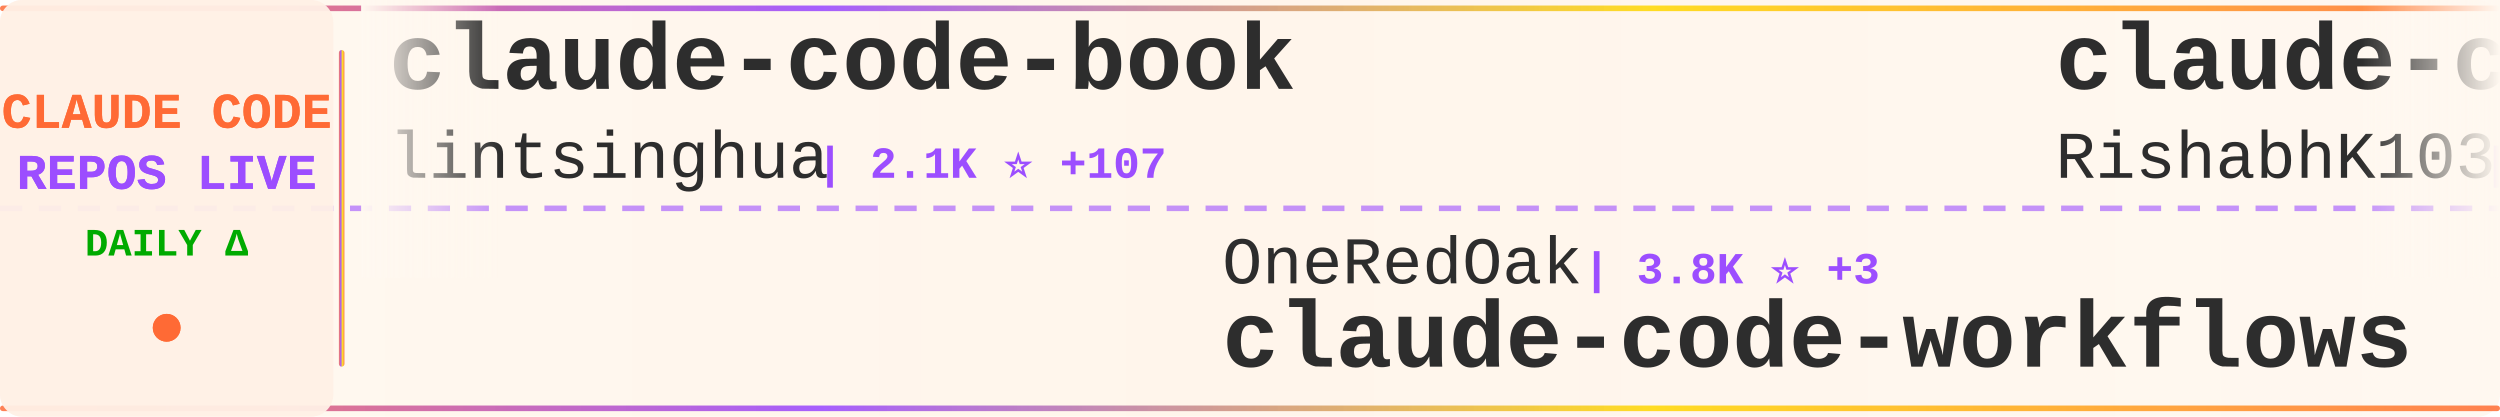
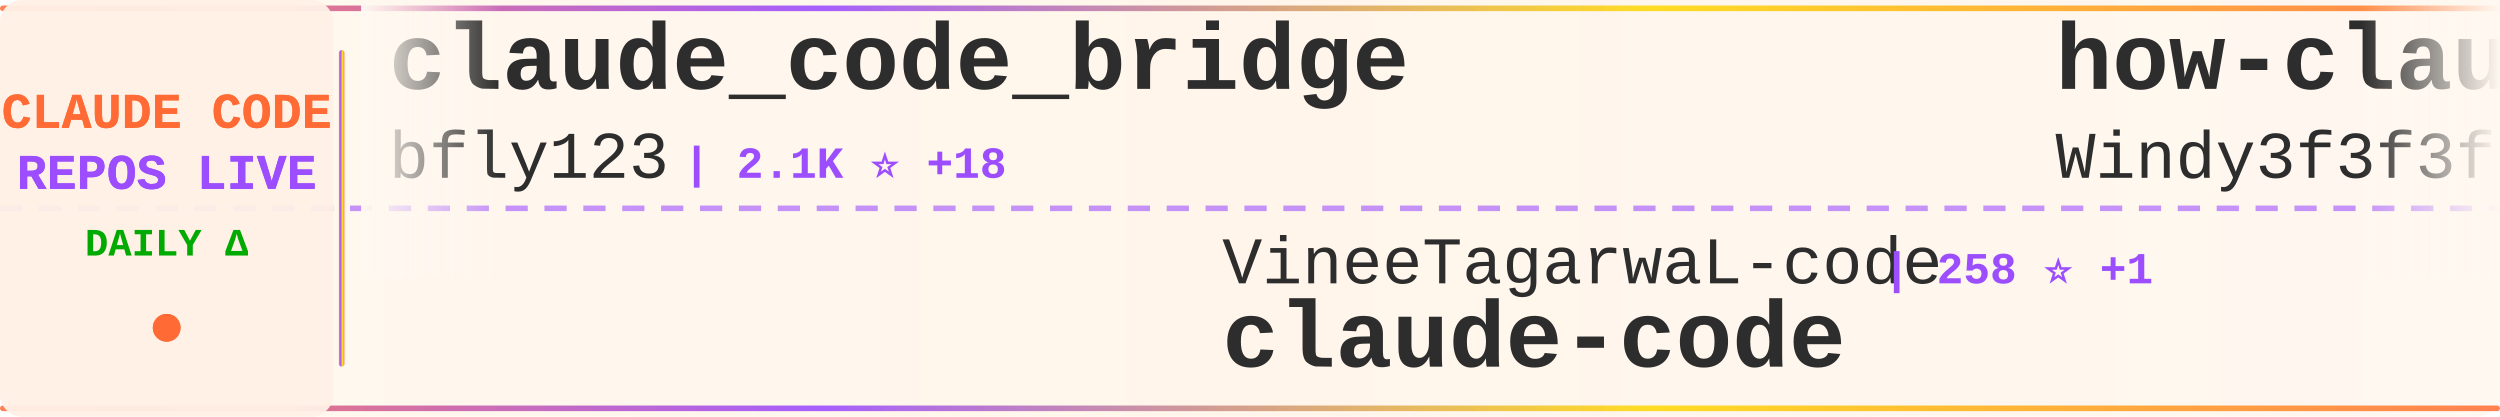
<svg xmlns="http://www.w3.org/2000/svg" width="900" height="150">
  <defs>
    <linearGradient id="tickerBg" x1="0%" y1="0%" x2="100%" y2="0%">
      <stop offset="0%" style="stop-color:#fff8f0;stop-opacity:0.98" />
      <stop offset="50%" style="stop-color:#fff5eb;stop-opacity:1" />
      <stop offset="100%" style="stop-color:#fff8f0;stop-opacity:0.98" />
    </linearGradient>
    <linearGradient id="borderGrad" x1="0%" y1="0%" x2="100%" y2="0%">
      <stop offset="0%" style="stop-color:#FF6B35;stop-opacity:0.85">
        <animate attributeName="stop-opacity" values="0.85;1;0.85" dur="2s" repeatCount="indefinite" />
      </stop>
      <stop offset="33%" style="stop-color:#9C4EFF;stop-opacity:0.9">
        <animate attributeName="stop-opacity" values="0.9;1;0.9" dur="2.2s" repeatCount="indefinite" />
      </stop>
      <stop offset="66%" style="stop-color:#FFD700;stop-opacity:0.85">
        <animate attributeName="stop-opacity" values="0.85;1;0.85" dur="1.8s" repeatCount="indefinite" />
      </stop>
      <stop offset="100%" style="stop-color:#FF6B35;stop-opacity:0.85">
        <animate attributeName="stop-opacity" values="0.85;1;0.85" dur="2s" repeatCount="indefinite" />
      </stop>
    </linearGradient>
    <filter id="textGlow">
      <feGaussianBlur stdDeviation="0.15" result="coloredBlur" />
      <feMerge>
        <feMergeNode in="coloredBlur" />
        <feMergeNode in="SourceGraphic" />
      </feMerge>
    </filter>
    <filter id="metricGlow">
      <feGaussianBlur stdDeviation="0.2" result="coloredBlur" />
      <feMerge>
        <feMergeNode in="coloredBlur" />
        <feMergeNode in="SourceGraphic" />
      </feMerge>
    </filter>
    <linearGradient id="leftFade" x1="0%" y1="0%" x2="100%" y2="0%">
      <stop offset="0%" style="stop-color:#fff8f0;stop-opacity:1" />
      <stop offset="100%" style="stop-color:#fff8f0;stop-opacity:0" />
    </linearGradient>
    <linearGradient id="rightFade" x1="0%" y1="0%" x2="100%" y2="0%">
      <stop offset="0%" style="stop-color:#fff8f0;stop-opacity:0" />
      <stop offset="100%" style="stop-color:#fff8f0;stop-opacity:1" />
    </linearGradient>
  </defs>
  <rect width="900" height="150" fill="url(#tickerBg)" rx="8" />
  <rect x="0" y="2" width="900" height="2" fill="url(#borderGrad)" rx="1" />
  <rect x="0" y="146" width="900" height="2" fill="url(#borderGrad)" rx="1" />
  <line x1="0" y1="75" x2="900" y2="75" stroke="#9C4EFF" stroke-width="2" stroke-dasharray="8 6" opacity="0.6" />
  <rect x="0" y="0" width="120" height="150" fill="#fff0e6" opacity="0.95" rx="8" />
  <text x="60" y="46" font-family="'Courier New', monospace" font-size="18" font-weight="bold" fill="#FF6B35" text-anchor="middle" filter="url(#textGlow)">
    CLAUDE CODE
  </text>
  <text x="60" y="68" font-family="'Courier New', monospace" font-size="18" font-weight="bold" fill="#9C4EFF" text-anchor="middle" filter="url(#textGlow)">
    REPOS LIVE
  </text>
  <text x="60" y="92" font-family="'Courier New', monospace" font-size="14" font-weight="bold" fill="#00aa00" text-anchor="middle">
    DAILY Δ
  </text>
  <circle cx="60" cy="118" r="5" fill="#FF6B35" filter="url(#metricGlow)">
    <animate attributeName="r" values="4;6;4" dur="1.5s" repeatCount="indefinite" />
    <animate attributeName="opacity" values="0.6;1;0.6" dur="1.5s" repeatCount="indefinite" />
  </circle>
  <rect x="122" y="18" width="2" height="114" fill="url(#borderGrad)" rx="1" />
  <clipPath id="tickerClip">
    <rect x="130" y="0" width="770" height="150" />
  </clipPath>
  <g clip-path="url(#tickerClip)">
    <g id="tickerItems">
      <animateTransform attributeName="transform" attributeType="XML" type="translate" from="0 0" to="-3000 0" dur="54s" repeatCount="indefinite" />
      <g transform="translate(0, 0)">
-         <text x="140" y="32" font-family="'Courier New', monospace" font-size="34" font-weight="bold" fill="#2d2d2d">claude-code-book</text>
-         <text x="140" y="64" font-family="'Courier New', monospace" font-size="24" font-weight="normal" fill="#2d2d2d" opacity="1.0">lintsinghua</text>
-         <text x="294" y="64" font-family="'Courier New', monospace" font-size="16" font-weight="bold" fill="#9C4EFF"> | 2.1K ⭐ +107</text>
+         <text x="140" y="32" font-family="'Courier New', monospace" font-size="34" font-weight="bold" fill="#2d2d2d">claude_code_bridge</text>
+         <text x="140" y="64" font-family="'Courier New', monospace" font-size="24" font-weight="normal" fill="#2d2d2d" opacity="1.0">bfly123</text>
+         <text x="246" y="64" font-family="'Courier New', monospace" font-size="16" font-weight="bold" fill="#9C4EFF"> | 2.1K ⭐ +18</text>
      </g>
      <g transform="translate(300, 0)">
-         <text x="140" y="102" font-family="'Courier New', monospace" font-size="24" font-weight="normal" fill="#2d2d2d" opacity="1.0">OneRedOak</text>
-         <text x="270" y="102" font-family="'Courier New', monospace" font-size="16" font-weight="bold" fill="#9C4EFF"> | 3.8K ⭐ +3</text>
-         <text x="140" y="132" font-family="'Courier New', monospace" font-size="34" font-weight="bold" fill="#2d2d2d">claude-code-workflows</text>
+         <text x="140" y="102" font-family="'Courier New', monospace" font-size="24" font-weight="normal" fill="#2d2d2d" opacity="1.0">VineeTagarwaL-code</text>
+         <text x="378" y="102" font-family="'Courier New', monospace" font-size="16" font-weight="bold" fill="#9C4EFF"> | 258 ⭐ +1</text>
+         <text x="140" y="132" font-family="'Courier New', monospace" font-size="34" font-weight="bold" fill="#2d2d2d">claude-code</text>
      </g>
      <g transform="translate(600, 0)">
-         <text x="140" y="32" font-family="'Courier New', monospace" font-size="34" font-weight="bold" fill="#2d2d2d">claude-code</text>
-         <text x="140" y="64" font-family="'Courier New', monospace" font-size="24" font-weight="normal" fill="#2d2d2d" opacity="1.0">RishabhK103</text>
-         <text x="294" y="64" font-family="'Courier New', monospace" font-size="16" font-weight="bold" fill="#9C4EFF"> | 48 ⭐</text>
+         <text x="140" y="32" font-family="'Courier New', monospace" font-size="34" font-weight="bold" fill="#2d2d2d">how-claude-code-works</text>
+         <text x="140" y="64" font-family="'Courier New', monospace" font-size="24" font-weight="normal" fill="#2d2d2d" opacity="1.0">Windy3f3f3f3f</text>
+         <text x="318" y="64" font-family="'Courier New', monospace" font-size="16" font-weight="bold" fill="#9C4EFF"> | 1.5K ⭐ +44</text>
      </g>
      <g transform="translate(900, 0)">
-         <text x="140" y="102" font-family="'Courier New', monospace" font-size="24" font-weight="normal" fill="#2d2d2d" opacity="1.0">Yeachan-Heo</text>
-         <text x="294" y="102" font-family="'Courier New', monospace" font-size="16" font-weight="bold" fill="#9C4EFF"> | 24.7K ⭐ +625</text>
-         <text x="140" y="132" font-family="'Courier New', monospace" font-size="34" font-weight="bold" fill="#2d2d2d">oh-my-claudecode</text>
+         <text x="140" y="102" font-family="'Courier New', monospace" font-size="24" font-weight="normal" fill="#2d2d2d" opacity="1.0">AprilNEA</text>
+         <text x="258" y="102" font-family="'Courier New', monospace" font-size="16" font-weight="bold" fill="#9C4EFF"> | 357 ⭐ +1</text>
+         <text x="140" y="132" font-family="'Courier New', monospace" font-size="34" font-weight="bold" fill="#2d2d2d">claude-code-source</text>
      </g>
      <g transform="translate(1200, 0)">
-         <text x="140" y="32" font-family="'Courier New', monospace" font-size="34" font-weight="bold" fill="#2d2d2d">claude-code-pm-course</text>
-         <text x="140" y="64" font-family="'Courier New', monospace" font-size="24" font-weight="normal" fill="#2d2d2d" opacity="1.0">carlvellotti</text>
-         <text x="306" y="64" font-family="'Courier New', monospace" font-size="16" font-weight="bold" fill="#9C4EFF"> | 1.8K ⭐ +11</text>
+         <text x="140" y="32" font-family="'Courier New', monospace" font-size="34" font-weight="bold" fill="#2d2d2d">Claude-code</text>
+         <text x="140" y="64" font-family="'Courier New', monospace" font-size="24" font-weight="normal" fill="#2d2d2d" opacity="1.0">zstmfhy</text>
+         <text x="246" y="64" font-family="'Courier New', monospace" font-size="16" font-weight="bold" fill="#9C4EFF"> | 187 ⭐</text>
      </g>
      <g transform="translate(1500, 0)">
-         <text x="140" y="102" font-family="'Courier New', monospace" font-size="24" font-weight="normal" fill="#2d2d2d" opacity="1.0">diet103</text>
-         <text x="246" y="102" font-family="'Courier New', monospace" font-size="16" font-weight="bold" fill="#9C4EFF"> | 9.4K ⭐ +4</text>
-         <text x="140" y="132" font-family="'Courier New', monospace" font-size="34" font-weight="bold" fill="#2d2d2d">claude-code-infrastructu...</text>
+         <text x="140" y="102" font-family="'Courier New', monospace" font-size="24" font-weight="normal" fill="#2d2d2d" opacity="1.0">codeaashu</text>
+         <text x="270" y="102" font-family="'Courier New', monospace" font-size="16" font-weight="bold" fill="#9C4EFF"> | 1.7K ⭐ +166</text>
+         <text x="140" y="132" font-family="'Courier New', monospace" font-size="34" font-weight="bold" fill="#2d2d2d">claude-code</text>
      </g>
      <g transform="translate(1800, 0)">
-         <text x="140" y="32" font-family="'Courier New', monospace" font-size="34" font-weight="bold" fill="#2d2d2d">skills</text>
-         <text x="140" y="64" font-family="'Courier New', monospace" font-size="24" font-weight="normal" fill="#2d2d2d" opacity="1.0">anthropics</text>
-         <text x="282" y="64" font-family="'Courier New', monospace" font-size="16" font-weight="bold" fill="#9C4EFF"> | 111.2K ⭐ +543</text>
+         <text x="140" y="32" font-family="'Courier New', monospace" font-size="34" font-weight="bold" fill="#2d2d2d">claude-code</text>
+         <text x="140" y="64" font-family="'Courier New', monospace" font-size="24" font-weight="normal" fill="#2d2d2d" opacity="1.0">isboyjc</text>
+         <text x="246" y="64" font-family="'Courier New', monospace" font-size="16" font-weight="bold" fill="#9C4EFF"> | 127 ⭐ +1</text>
      </g>
      <g transform="translate(2100, 0)">
-         <text x="140" y="102" font-family="'Courier New', monospace" font-size="24" font-weight="normal" fill="#2d2d2d" opacity="1.0">Cranot</text>
-         <text x="234" y="102" font-family="'Courier New', monospace" font-size="16" font-weight="bold" fill="#9C4EFF"> | 2.6K ⭐ +5</text>
-         <text x="140" y="132" font-family="'Courier New', monospace" font-size="34" font-weight="bold" fill="#2d2d2d">claude-code-guide</text>
+         <text x="140" y="102" font-family="'Courier New', monospace" font-size="24" font-weight="normal" fill="#2d2d2d" opacity="1.0">guanshan</text>
+         <text x="258" y="102" font-family="'Courier New', monospace" font-size="16" font-weight="bold" fill="#9C4EFF"> | 52 ⭐</text>
+         <text x="140" y="132" font-family="'Courier New', monospace" font-size="34" font-weight="bold" fill="#2d2d2d">ClaudeCode</text>
      </g>
      <g transform="translate(2400, 0)">
-         <text x="140" y="32" font-family="'Courier New', monospace" font-size="34" font-weight="bold" fill="#2d2d2d">claude-code-base-action</text>
-         <text x="140" y="64" font-family="'Courier New', monospace" font-size="24" font-weight="normal" fill="#2d2d2d" opacity="1.0">anthropics</text>
-         <text x="282" y="64" font-family="'Courier New', monospace" font-size="16" font-weight="bold" fill="#9C4EFF"> | 784 ⭐ +2</text>
+         <text x="140" y="32" font-family="'Courier New', monospace" font-size="34" font-weight="bold" fill="#2d2d2d">claude-code-hub</text>
+         <text x="140" y="64" font-family="'Courier New', monospace" font-size="24" font-weight="normal" fill="#2d2d2d" opacity="1.0">ding113</text>
+         <text x="246" y="64" font-family="'Courier New', monospace" font-size="16" font-weight="bold" fill="#9C4EFF"> | 2.3K ⭐ +9</text>
      </g>
      <g transform="translate(2700, 0)">
-         <text x="140" y="102" font-family="'Courier New', monospace" font-size="24" font-weight="normal" fill="#2d2d2d" opacity="1.0">LING71671</text>
-         <text x="270" y="102" font-family="'Courier New', monospace" font-size="16" font-weight="bold" fill="#9C4EFF"> | 645 ⭐ +40</text>
-         <text x="140" y="132" font-family="'Courier New', monospace" font-size="34" font-weight="bold" fill="#2d2d2d">Open-ClaudeCode</text>
+         <text x="140" y="102" font-family="'Courier New', monospace" font-size="24" font-weight="normal" fill="#2d2d2d" opacity="1.0">oboard</text>
+         <text x="234" y="102" font-family="'Courier New', monospace" font-size="16" font-weight="bold" fill="#9C4EFF"> | 2.8K ⭐ +31</text>
+         <text x="140" y="132" font-family="'Courier New', monospace" font-size="34" font-weight="bold" fill="#2d2d2d">claude-code-rev</text>
      </g>
      <g transform="translate(3000, 0)">
-         <text x="140" y="32" font-family="'Courier New', monospace" font-size="34" font-weight="bold" fill="#2d2d2d">claude-code-book</text>
-         <text x="140" y="64" font-family="'Courier New', monospace" font-size="24" font-weight="normal" fill="#2d2d2d" opacity="1.0">lintsinghua</text>
-         <text x="294" y="64" font-family="'Courier New', monospace" font-size="16" font-weight="bold" fill="#9C4EFF"> | 2.1K ⭐ +107</text>
+         <text x="140" y="32" font-family="'Courier New', monospace" font-size="34" font-weight="bold" fill="#2d2d2d">claude_code_bridge</text>
+         <text x="140" y="64" font-family="'Courier New', monospace" font-size="24" font-weight="normal" fill="#2d2d2d" opacity="1.0">bfly123</text>
+         <text x="246" y="64" font-family="'Courier New', monospace" font-size="16" font-weight="bold" fill="#9C4EFF"> | 2.1K ⭐ +18</text>
      </g>
      <g transform="translate(3300, 0)">
-         <text x="140" y="102" font-family="'Courier New', monospace" font-size="24" font-weight="normal" fill="#2d2d2d" opacity="1.0">OneRedOak</text>
-         <text x="270" y="102" font-family="'Courier New', monospace" font-size="16" font-weight="bold" fill="#9C4EFF"> | 3.8K ⭐ +3</text>
-         <text x="140" y="132" font-family="'Courier New', monospace" font-size="34" font-weight="bold" fill="#2d2d2d">claude-code-workflows</text>
+         <text x="140" y="102" font-family="'Courier New', monospace" font-size="24" font-weight="normal" fill="#2d2d2d" opacity="1.0">VineeTagarwaL-code</text>
+         <text x="378" y="102" font-family="'Courier New', monospace" font-size="16" font-weight="bold" fill="#9C4EFF"> | 258 ⭐ +1</text>
+         <text x="140" y="132" font-family="'Courier New', monospace" font-size="34" font-weight="bold" fill="#2d2d2d">claude-code</text>
      </g>
      <g transform="translate(3600, 0)">
-         <text x="140" y="32" font-family="'Courier New', monospace" font-size="34" font-weight="bold" fill="#2d2d2d">claude-code</text>
-         <text x="140" y="64" font-family="'Courier New', monospace" font-size="24" font-weight="normal" fill="#2d2d2d" opacity="1.0">RishabhK103</text>
-         <text x="294" y="64" font-family="'Courier New', monospace" font-size="16" font-weight="bold" fill="#9C4EFF"> | 48 ⭐</text>
+         <text x="140" y="32" font-family="'Courier New', monospace" font-size="34" font-weight="bold" fill="#2d2d2d">how-claude-code-works</text>
+         <text x="140" y="64" font-family="'Courier New', monospace" font-size="24" font-weight="normal" fill="#2d2d2d" opacity="1.0">Windy3f3f3f3f</text>
+         <text x="318" y="64" font-family="'Courier New', monospace" font-size="16" font-weight="bold" fill="#9C4EFF"> | 1.5K ⭐ +44</text>
      </g>
      <g transform="translate(3900, 0)">
-         <text x="140" y="102" font-family="'Courier New', monospace" font-size="24" font-weight="normal" fill="#2d2d2d" opacity="1.0">Yeachan-Heo</text>
-         <text x="294" y="102" font-family="'Courier New', monospace" font-size="16" font-weight="bold" fill="#9C4EFF"> | 24.7K ⭐ +625</text>
-         <text x="140" y="132" font-family="'Courier New', monospace" font-size="34" font-weight="bold" fill="#2d2d2d">oh-my-claudecode</text>
+         <text x="140" y="102" font-family="'Courier New', monospace" font-size="24" font-weight="normal" fill="#2d2d2d" opacity="1.0">AprilNEA</text>
+         <text x="258" y="102" font-family="'Courier New', monospace" font-size="16" font-weight="bold" fill="#9C4EFF"> | 357 ⭐ +1</text>
+         <text x="140" y="132" font-family="'Courier New', monospace" font-size="34" font-weight="bold" fill="#2d2d2d">claude-code-source</text>
      </g>
    </g>
  </g>
  <rect x="130" y="0" width="50" height="100" fill="url(#leftFade)" />
  <rect x="850" y="0" width="50" height="100" fill="url(#rightFade)" />
</svg>
